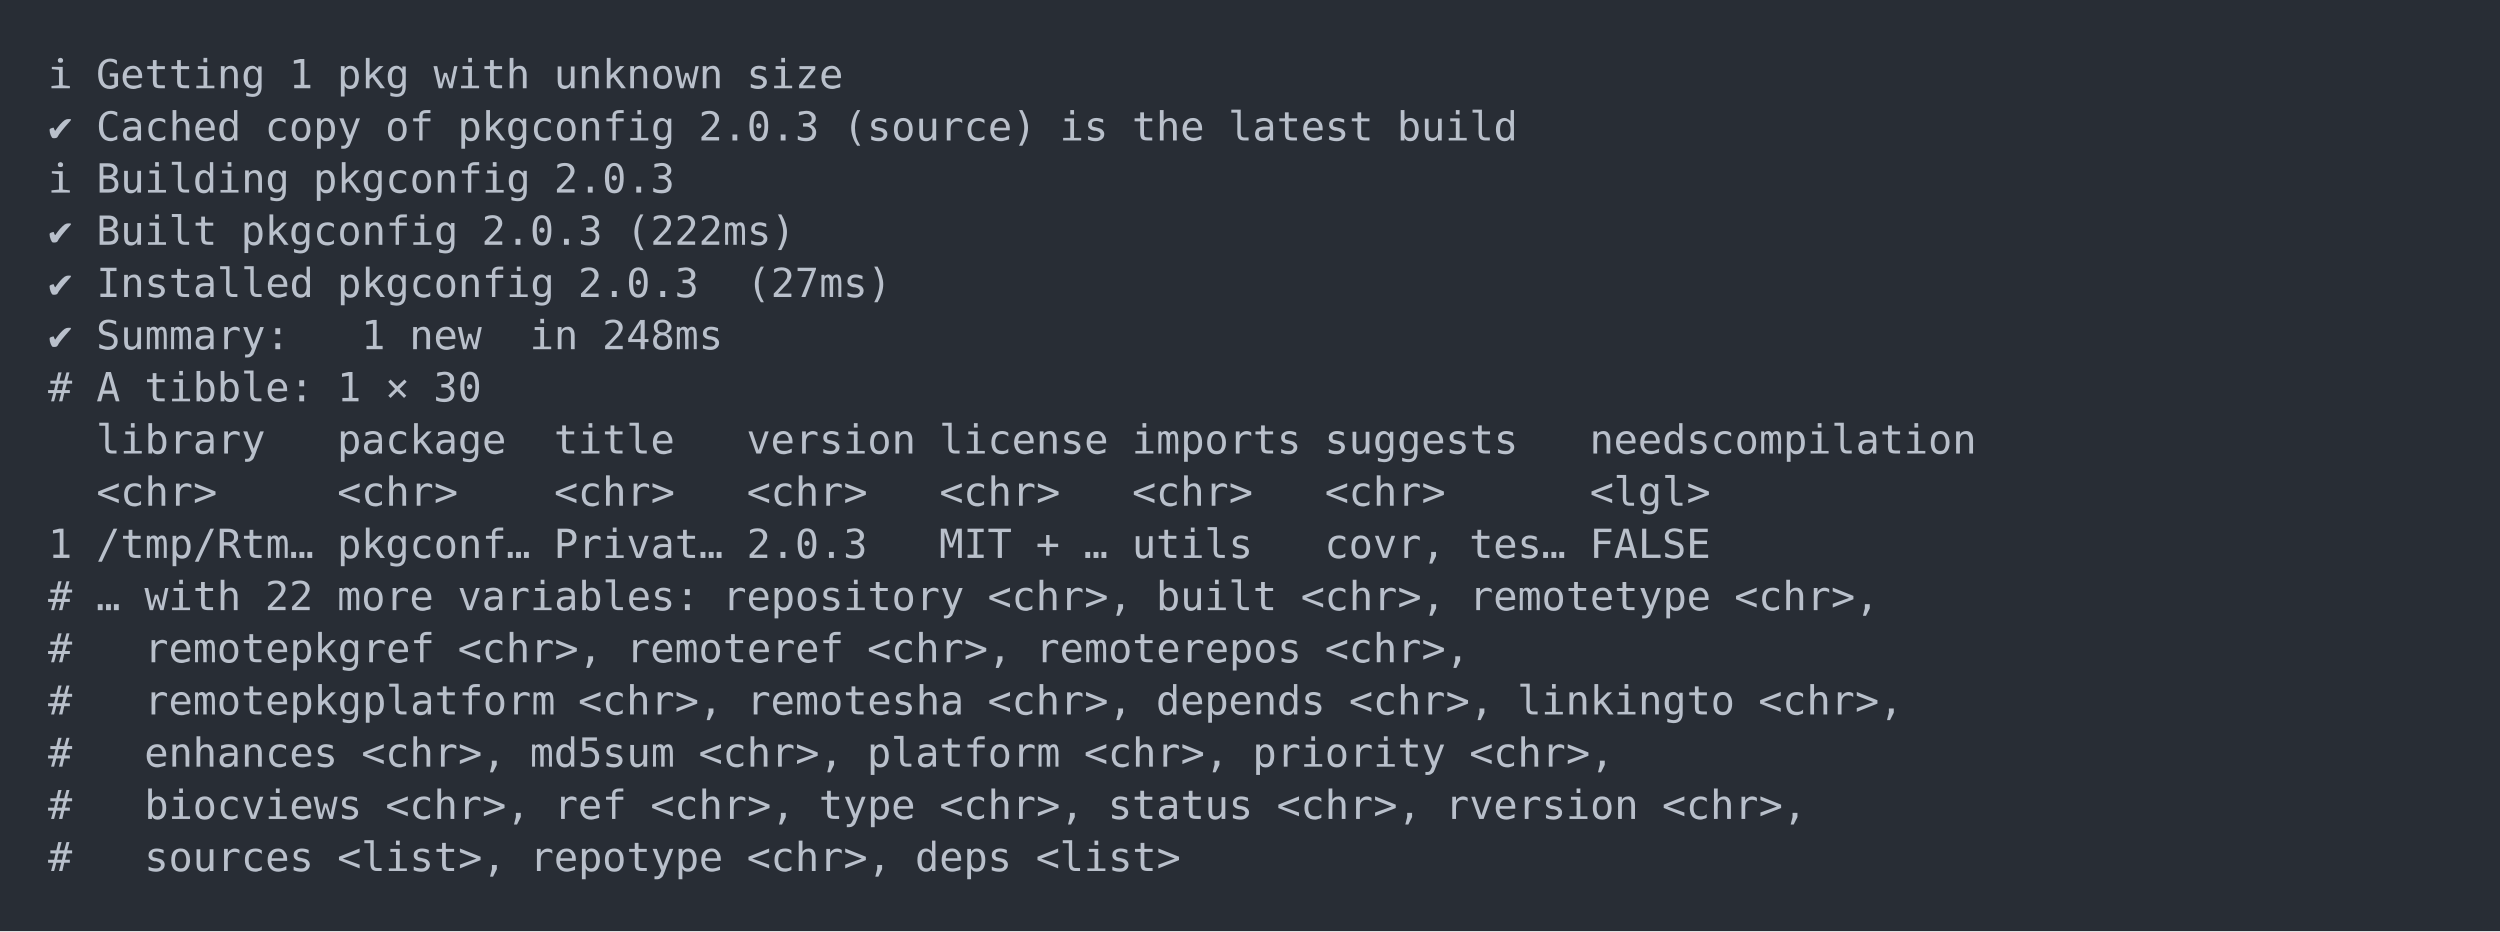
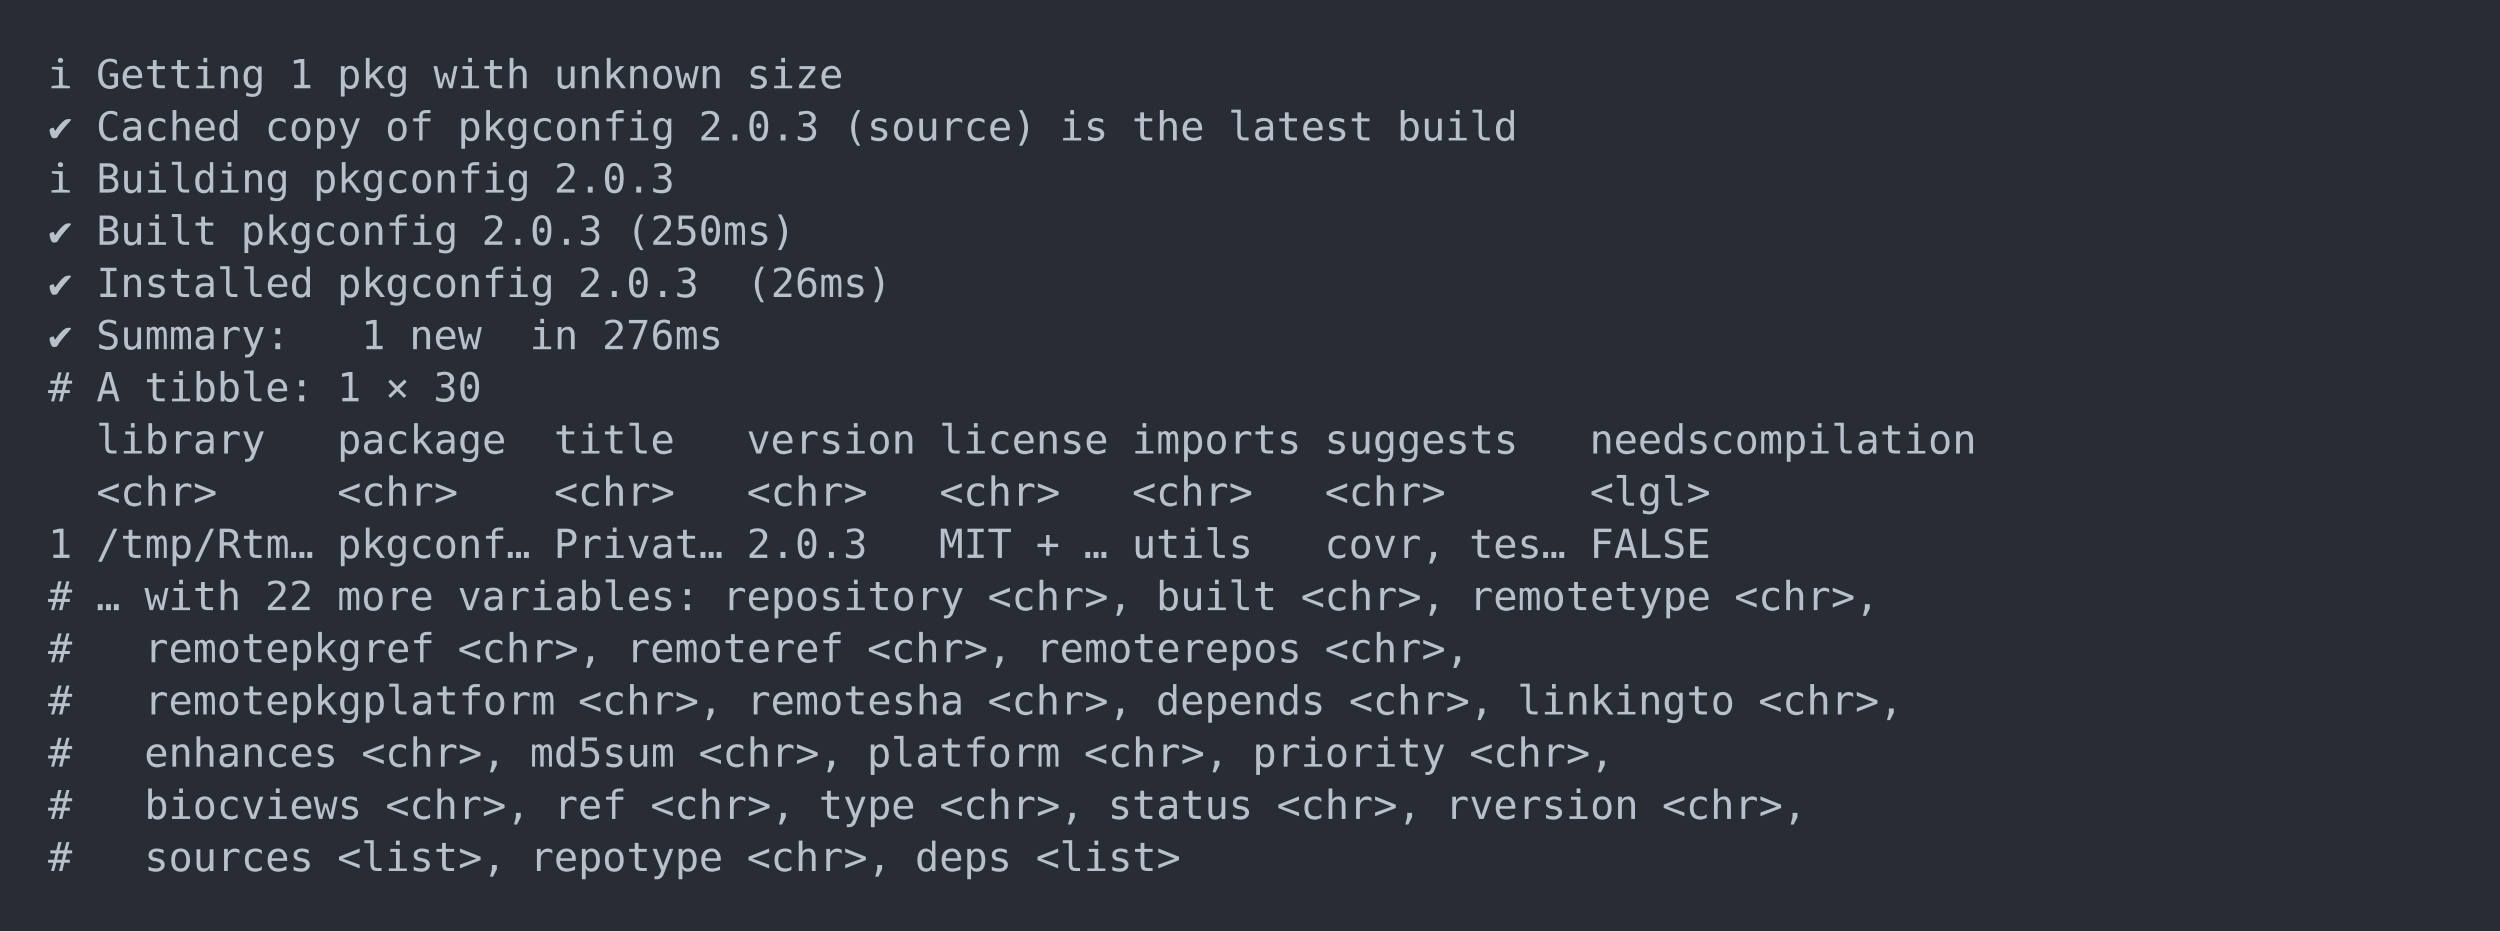
<svg xmlns="http://www.w3.org/2000/svg" xmlns:xlink="http://www.w3.org/1999/xlink" width="1040" height="387.36">
  <rect width="1040" height="387.36" rx="0" ry="0" class="a" />
  <svg height="347.36" viewBox="0 0 100 34.736" width="1000" x="20" y="20">
    <style>.a{fill:rgb(40,45,53)}.b{font-family:'Fira Code',Monaco,Consolas,Menlo,'Bitstream Vera Sans Mono','Powerline Symbols',monospace}.c{fill:transparent}.d{fill:rgb(185,192,203);white-space:pre}</style>
    <g font-family="'Fira Code',Monaco,Consolas,Menlo,'Bitstream Vera Sans Mono','Powerline Symbols',monospace" font-size="1.67" class="b">
      <defs>
        <symbol id="a">
          <rect height="17" width="100" x="0" y="0" class="c" />
        </symbol>
      </defs>
      <rect height="34.736" width="100" class="a" />
      <svg x="0" y="0" width="100">
        <svg x="0">
          <use xlink:href="#a" />
          <text x="0" y="1.67" class="d">ℹ</text>
          <text x="2.004" y="1.67" class="d">Getting</text>
          <text x="10.02" y="1.67" class="d">1</text>
          <text x="12.024" y="1.67" class="d">pkg</text>
          <text x="16.032" y="1.67" class="d">with</text>
          <text x="21.042" y="1.67" class="d">unknown</text>
          <text x="29.058" y="1.67" class="d">size</text>
          <text x="0" y="3.841" class="d">✔</text>
          <text x="2.004" y="3.841" class="d">Cached</text>
          <text x="9.018" y="3.841" class="d">copy</text>
          <text x="14.028" y="3.841" class="d">of</text>
          <text x="17.034" y="3.841" class="d">pkgconfig</text>
          <text x="27.054" y="3.841" class="d">2.0.3</text>
          <text x="33.066" y="3.841" class="d">(source)</text>
          <text x="42.084" y="3.841" class="d">is</text>
          <text x="45.09" y="3.841" class="d">the</text>
          <text x="49.098" y="3.841" class="d">latest</text>
          <text x="56.112" y="3.841" class="d">build</text>
          <text x="0" y="6.012" class="d">ℹ</text>
          <text x="2.004" y="6.012" class="d">Building</text>
          <text x="11.022" y="6.012" class="d">pkgconfig</text>
          <text x="21.042" y="6.012" class="d">2.0.3</text>
          <text x="0" y="8.183" class="d">✔</text>
          <text x="2.004" y="8.183" class="d">Built</text>
          <text x="8.016" y="8.183" class="d">pkgconfig</text>
          <text x="18.036" y="8.183" class="d">2.0.3</text>
-           <text x="24.048" y="8.183" class="d">(222ms)</text>
+           <text x="24.048" y="8.183" class="d">(250ms)</text>
          <text x="0" y="10.354" class="d">✔</text>
          <text x="2.004" y="10.354" class="d">Installed</text>
          <text x="12.024" y="10.354" class="d">pkgconfig</text>
          <text x="22.044" y="10.354" class="d">2.0.3</text>
-           <text x="29.058" y="10.354" class="d">(27ms)</text>
+           <text x="29.058" y="10.354" class="d">(26ms)</text>
          <text x="0" y="12.525" class="d">✔</text>
          <text x="2.004" y="12.525" class="d">Summary:</text>
          <text x="13.026" y="12.525" class="d">1</text>
          <text x="15.03" y="12.525" class="d">new</text>
          <text x="20.04" y="12.525" class="d">in</text>
-           <text x="23.046" y="12.525" class="d">248ms</text>
+           <text x="23.046" y="12.525" class="d">276ms</text>
          <text x="0" y="14.696" class="d">#</text>
          <text x="2.004" y="14.696" class="d">A</text>
          <text x="4.008" y="14.696" class="d">tibble:</text>
          <text x="12.024" y="14.696" class="d">1</text>
          <text x="14.028" y="14.696" class="d">×</text>
          <text x="16.032" y="14.696" class="d">30</text>
          <text x="2.004" y="16.867" class="d">library</text>
          <text x="12.024" y="16.867" class="d">package</text>
          <text x="21.042" y="16.867" class="d">title</text>
          <text x="29.058" y="16.867" class="d">version</text>
          <text x="37.074" y="16.867" class="d">license</text>
          <text x="45.09" y="16.867" class="d">imports</text>
          <text x="53.106" y="16.867" class="d">suggests</text>
          <text x="64.128" y="16.867" class="d">needscompilation</text>
          <text x="2.004" y="19.038" class="d">&lt;chr&gt;</text>
          <text x="12.024" y="19.038" class="d">&lt;chr&gt;</text>
          <text x="21.042" y="19.038" class="d">&lt;chr&gt;</text>
          <text x="29.058" y="19.038" class="d">&lt;chr&gt;</text>
          <text x="37.074" y="19.038" class="d">&lt;chr&gt;</text>
          <text x="45.09" y="19.038" class="d">&lt;chr&gt;</text>
          <text x="53.106" y="19.038" class="d">&lt;chr&gt;</text>
          <text x="64.128" y="19.038" class="d">&lt;lgl&gt;</text>
          <text x="0" y="21.209" class="d">1</text>
          <text x="2.004" y="21.209" class="d">/tmp/Rtm…</text>
          <text x="12.024" y="21.209" class="d">pkgconf…</text>
          <text x="21.042" y="21.209" class="d">Privat…</text>
          <text x="29.058" y="21.209" class="d">2.0.3</text>
          <text x="37.074" y="21.209" class="d">MIT</text>
          <text x="41.082" y="21.209" class="d">+</text>
          <text x="43.086" y="21.209" class="d">…</text>
          <text x="45.09" y="21.209" class="d">utils</text>
          <text x="53.106" y="21.209" class="d">covr,</text>
          <text x="59.118" y="21.209" class="d">tes…</text>
          <text x="64.128" y="21.209" class="d">FALSE</text>
          <text x="0" y="23.38" class="d">#</text>
          <text x="2.004" y="23.38" class="d">…</text>
          <text x="4.008" y="23.38" class="d">with</text>
          <text x="9.018" y="23.38" class="d">22</text>
          <text x="12.024" y="23.38" class="d">more</text>
          <text x="17.034" y="23.38" class="d">variables:</text>
          <text x="28.056" y="23.38" class="d">repository</text>
          <text x="39.078" y="23.38" class="d">&lt;chr&gt;,</text>
          <text x="46.092" y="23.38" class="d">built</text>
          <text x="52.104" y="23.38" class="d">&lt;chr&gt;,</text>
          <text x="59.118" y="23.38" class="d">remotetype</text>
          <text x="70.14" y="23.38" class="d">&lt;chr&gt;,</text>
          <text x="0" y="25.551" class="d">#</text>
          <text x="4.008" y="25.551" class="d">remotepkgref</text>
          <text x="17.034" y="25.551" class="d">&lt;chr&gt;,</text>
          <text x="24.048" y="25.551" class="d">remoteref</text>
          <text x="34.068" y="25.551" class="d">&lt;chr&gt;,</text>
          <text x="41.082" y="25.551" class="d">remoterepos</text>
          <text x="53.106" y="25.551" class="d">&lt;chr&gt;,</text>
          <text x="0" y="27.722" class="d">#</text>
          <text x="4.008" y="27.722" class="d">remotepkgplatform</text>
          <text x="22.044" y="27.722" class="d">&lt;chr&gt;,</text>
          <text x="29.058" y="27.722" class="d">remotesha</text>
          <text x="39.078" y="27.722" class="d">&lt;chr&gt;,</text>
          <text x="46.092" y="27.722" class="d">depends</text>
          <text x="54.108" y="27.722" class="d">&lt;chr&gt;,</text>
          <text x="61.122" y="27.722" class="d">linkingto</text>
          <text x="71.142" y="27.722" class="d">&lt;chr&gt;,</text>
          <text x="0" y="29.893" class="d">#</text>
          <text x="4.008" y="29.893" class="d">enhances</text>
          <text x="13.026" y="29.893" class="d">&lt;chr&gt;,</text>
          <text x="20.04" y="29.893" class="d">md5sum</text>
          <text x="27.054" y="29.893" class="d">&lt;chr&gt;,</text>
          <text x="34.068" y="29.893" class="d">platform</text>
          <text x="43.086" y="29.893" class="d">&lt;chr&gt;,</text>
          <text x="50.1" y="29.893" class="d">priority</text>
          <text x="59.118" y="29.893" class="d">&lt;chr&gt;,</text>
          <text x="0" y="32.064" class="d">#</text>
          <text x="4.008" y="32.064" class="d">biocviews</text>
          <text x="14.028" y="32.064" class="d">&lt;chr&gt;,</text>
          <text x="21.042" y="32.064" class="d">ref</text>
          <text x="25.05" y="32.064" class="d">&lt;chr&gt;,</text>
          <text x="32.064" y="32.064" class="d">type</text>
          <text x="37.074" y="32.064" class="d">&lt;chr&gt;,</text>
          <text x="44.088" y="32.064" class="d">status</text>
          <text x="51.102" y="32.064" class="d">&lt;chr&gt;,</text>
          <text x="58.116" y="32.064" class="d">rversion</text>
          <text x="67.134" y="32.064" class="d">&lt;chr&gt;,</text>
          <text x="0" y="34.235" class="d">#</text>
          <text x="4.008" y="34.235" class="d">sources</text>
          <text x="12.024" y="34.235" class="d">&lt;list&gt;,</text>
          <text x="20.04" y="34.235" class="d">repotype</text>
          <text x="29.058" y="34.235" class="d">&lt;chr&gt;,</text>
          <text x="36.072" y="34.235" class="d">deps</text>
          <text x="41.082" y="34.235" class="d">&lt;list&gt;</text>
        </svg>
      </svg>
    </g>
  </svg>
</svg>
